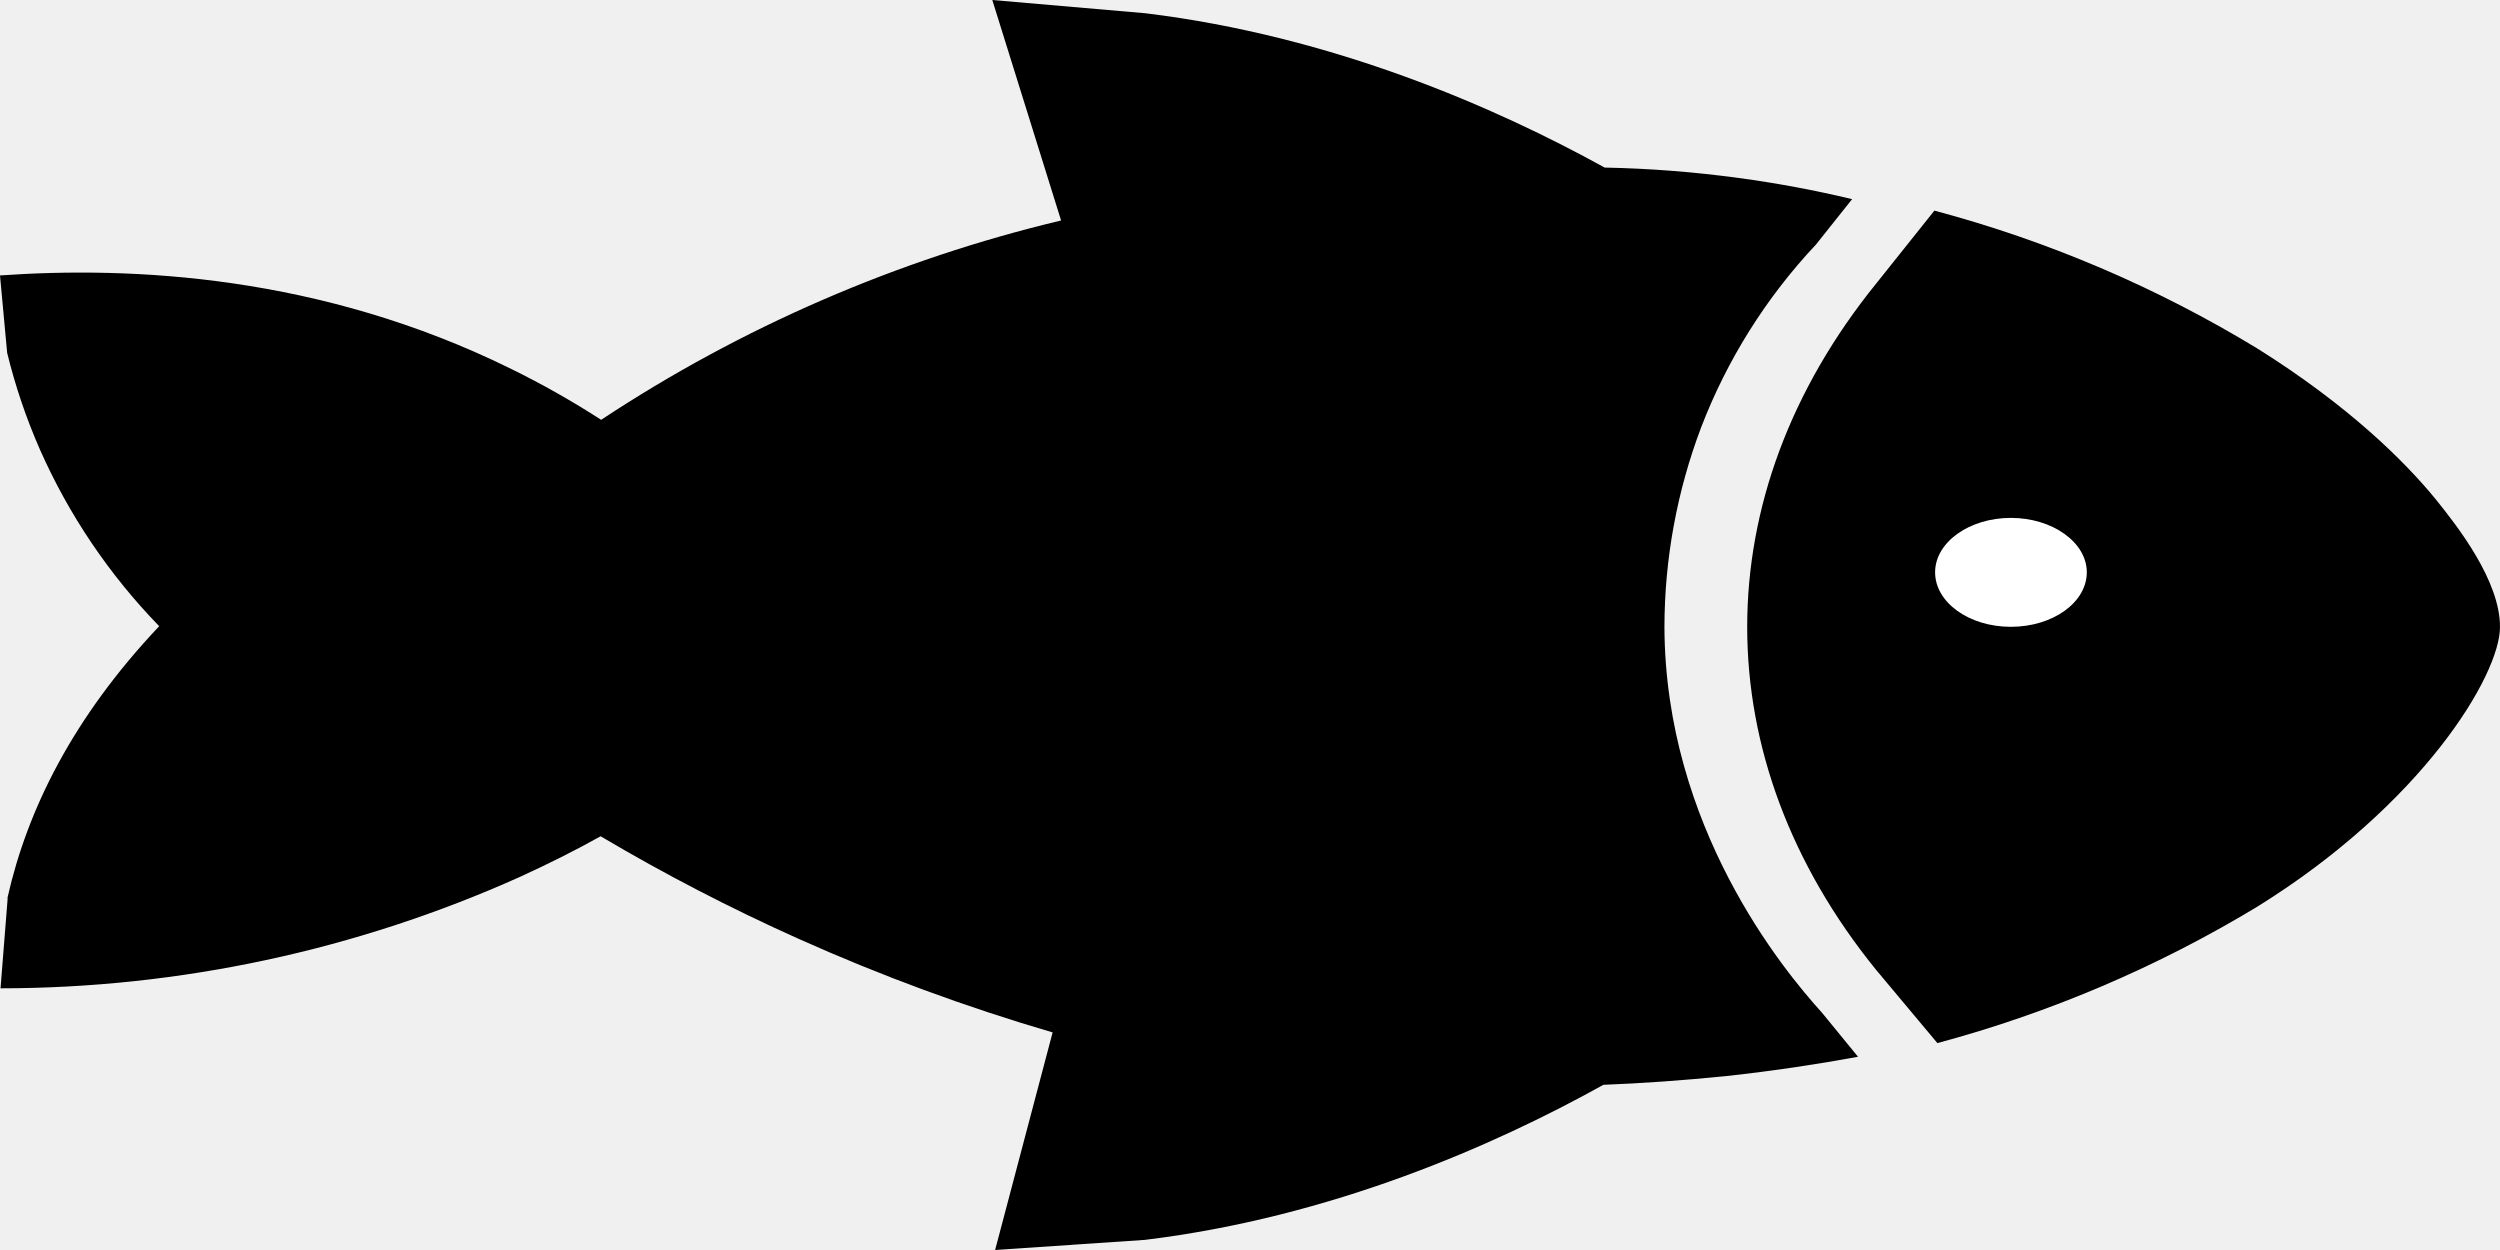
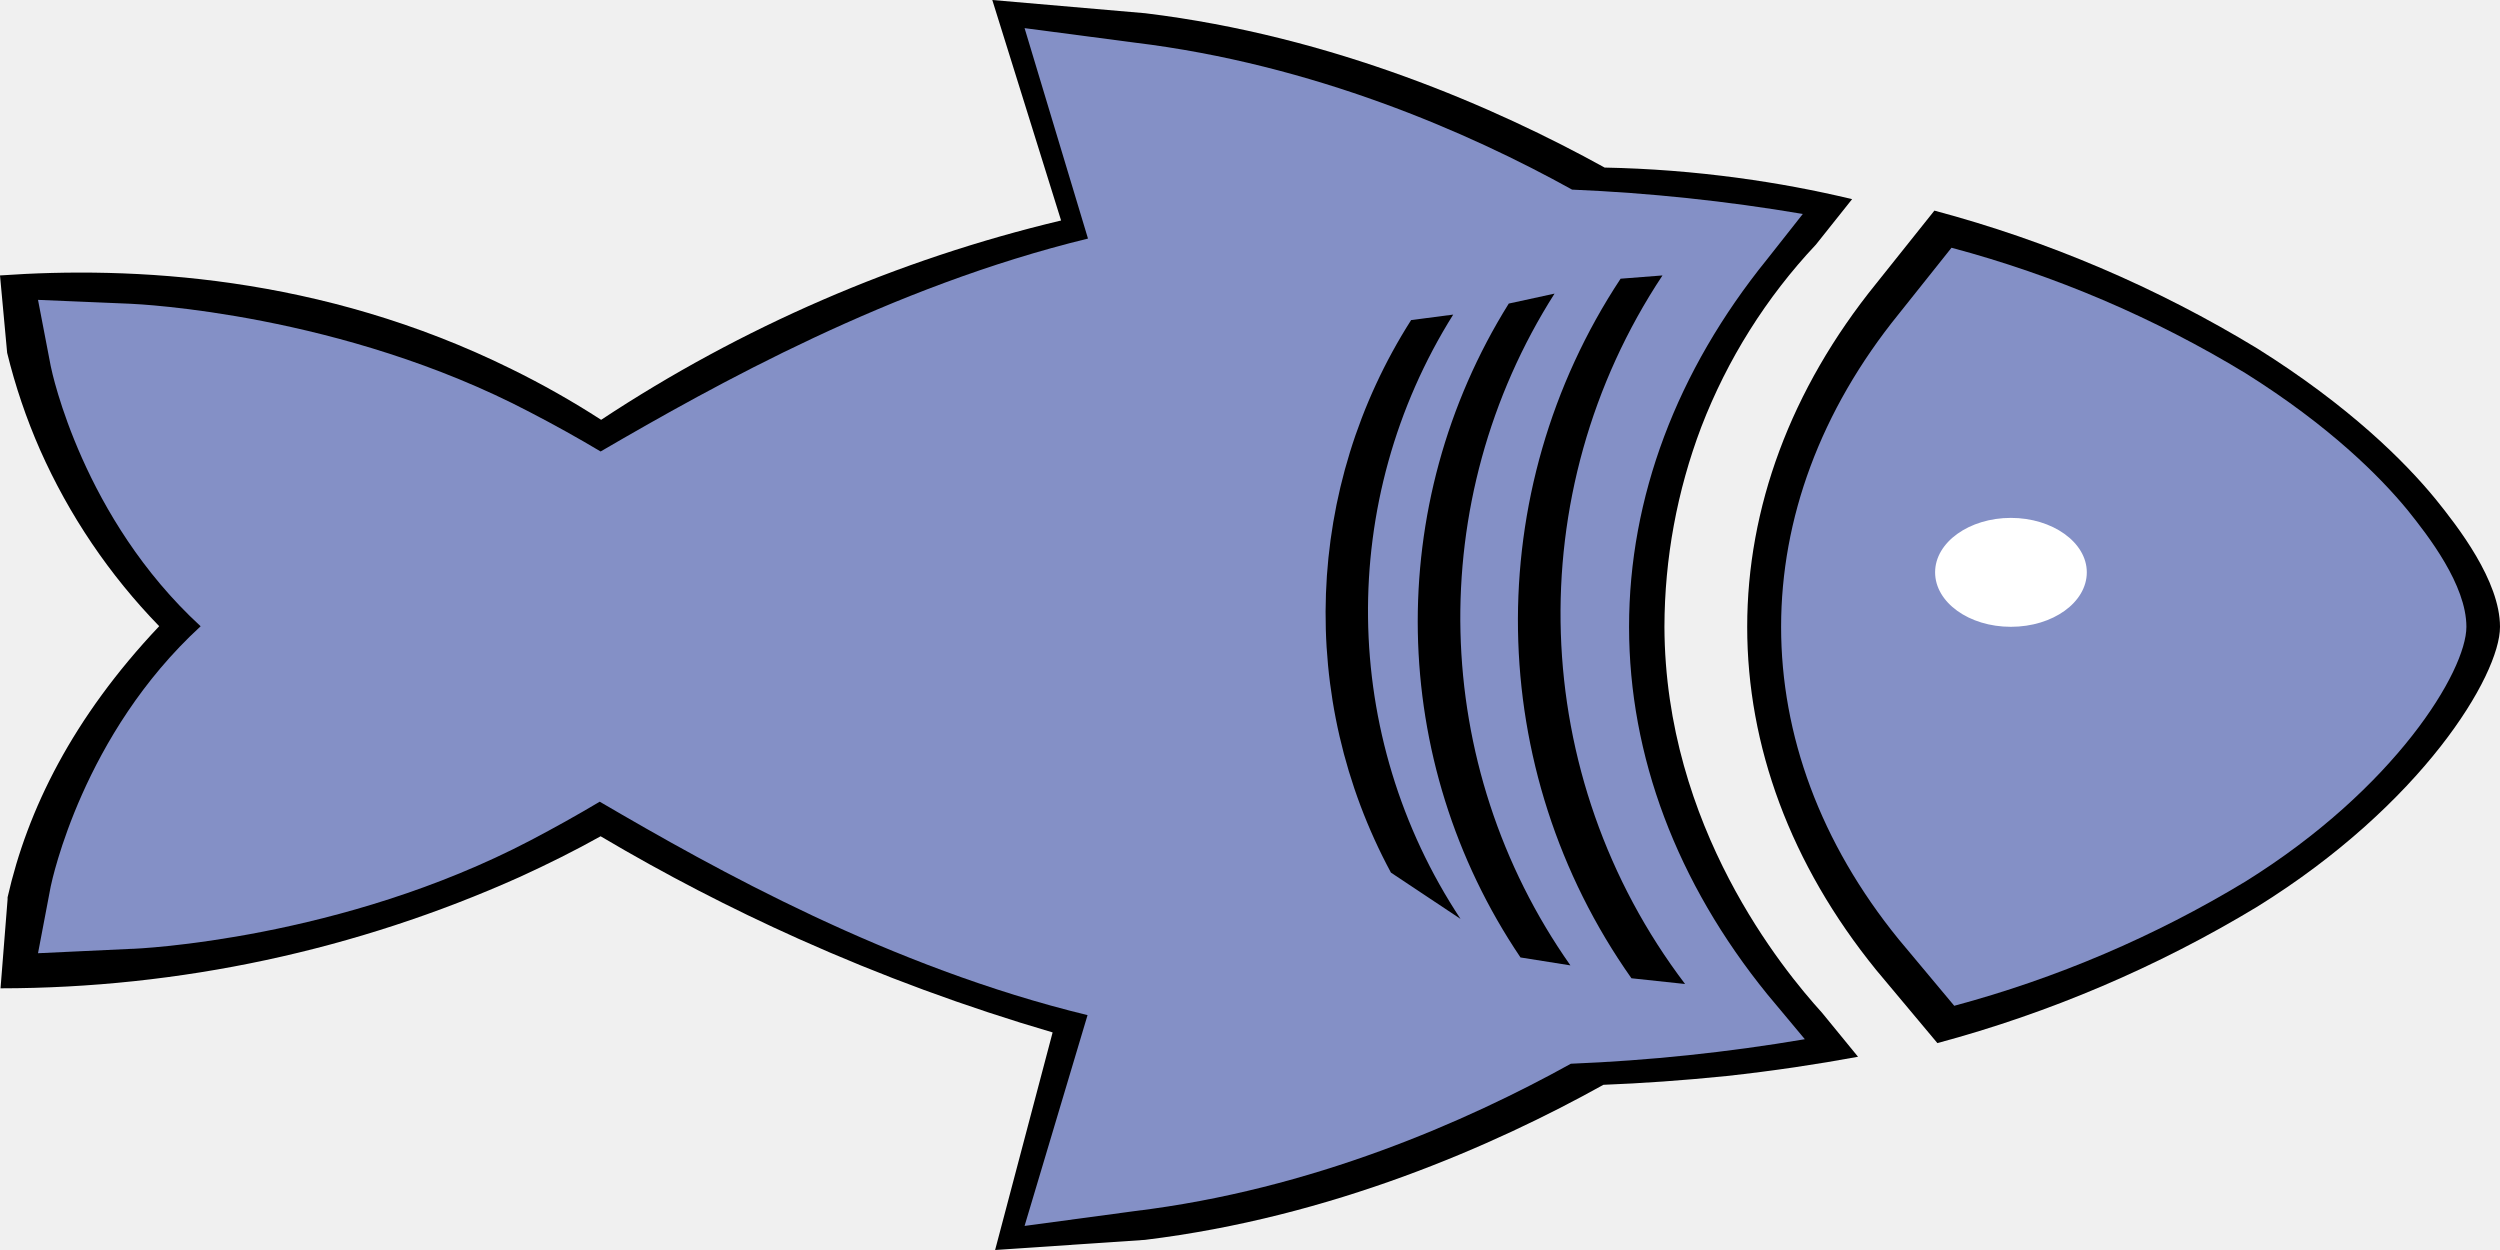
<svg xmlns="http://www.w3.org/2000/svg" id="fish" viewBox="0 0 283.46 141.73">
  <defs>
-     <style>.cls-1{fill:#fff;}.cls-2{fill:currentColor;}</style>
+     <style>.cls-1{fill:#fff;}.cls-2{fill:#8490c6;}</style>
  </defs>
  <g id="Слой_2" data-name="Слой 2">
    <g id="fish">
      <g id="Слой_1-2" data-name="Слой 1-2">
        <path d="M276.14,56.57c-3.45-4.21-9.76-10.52-20.2-17.06a139.86,139.86,0,0,0-36.61-15.63l-6.6,8.27c-19.49,24.07-19.51,53.79,0,77.83l6.94,8.29a140.57,140.57,0,0,0,36.26-15.46c18.71-11.61,27.53-26.23,27.53-31.73C283.46,65.86,278.71,59.75,276.14,56.57Z" />
      </g>
      <path d="M188.72,71.06a64.27,64.27,0,0,1,4.18-22.65,63.45,63.45,0,0,1,13-20.68L210,22.58a129,129,0,0,0-12.86-2.4A131.53,131.53,0,0,0,181.94,19c-12.31-6.8-30.81-14.92-52.09-17.5L112.51,0l7.8,25A163.36,163.36,0,0,0,68.16,47.6,99.62,99.62,0,0,0,58,41.85C36.33,31.14,14.84,30.19,0,31.23L.81,40A66.47,66.47,0,0,0,4.54,51,68.51,68.51,0,0,0,18.05,71C8.24,81.38,3.1,91.83.86,101.74a1.55,1.55,0,0,0,0,.23L.06,112.06A144.15,144.15,0,0,0,58.92,99.44c3.22-1.47,6.28-3,9.18-4.62a222.9,222.9,0,0,0,22.43,11.62,225.29,225.29,0,0,0,28.82,10.62l-6.52,24.67,17-1.15C151,138,169.41,129.89,181.8,123c4.38-.17,9-.49,14-1,5.3-.58,10.27-1.33,14.87-2.18l-4.09-5C202.21,110,188.79,93.77,188.72,71.06Z" />
      <rect class="cls-1" x="218.43" y="57.99" width="19.2" height="14.8" />
      <g id="Слой_1-2-2" data-name="Слой 1-2">
        <path class="cls-2" d="M184.71,71.07c0-14.64,5.39-29,15.64-41.66l4.06-5.15a208.66,208.66,0,0,0-26.16-2.76C166.53,15,148.9,7.29,128.64,4.83L116.17,3.19l7.19,23.86C101,32.5,81.18,43.58,68.1,51.19q-3.8-2.27-8-4.45C38.77,35.55,15.72,34.48,14.76,34.44L4.31,34,5.75,41.5c.15.77,3.65,17.24,17,29.51C9.4,83.26,5.92,99.73,5.75,100.51l-1.44,7.57,10.45-.49c1,0,24-1.11,45.38-12.3Q64.22,93.15,68,90.9c13.1,7.66,32.88,18.75,55.31,24.2L116.17,139l12.47-1.68c20.16-2.44,37.68-10.18,49.47-16.71a208.75,208.75,0,0,0,26.53-2.78l-4.25-5.09C190.11,100.08,184.71,85.7,184.71,71.07Z" />
        <path class="cls-2" d="M273,57.86c-3.14-3.83-8.89-9.58-18.39-15.54a127.54,127.54,0,0,0-33.34-14.23l-6,7.53c-17.75,21.92-17.77,49,0,70.87l6.31,7.55a127.74,127.74,0,0,0,33-14.08c17-10.57,25.07-23.88,25.07-28.89C279.65,66.32,275.32,60.75,273,57.86ZM228,71.07c-4.75,0-8.59-2.77-8.59-6.18s3.88-6.17,8.59-6.17,8.61,2.77,8.61,6.17S232.78,71.07,228,71.07Z" />
      </g>
      <path d="M188.5,31.23a69.44,69.44,0,0,0,2.56,80.34l-6.08-.65a70.34,70.34,0,0,1-1.23-79.32Z" />
      <path d="M176.26,33.29a68.51,68.51,0,0,0,1.8,76.17l-5.66-.9a68.1,68.1,0,0,1-1.33-74.14Z" />
      <path d="M164.77,35.67a63.31,63.31,0,0,0,.83,68.52l-7.89-5.25A61.93,61.93,0,0,1,160,36.29Z" />
    </g>
  </g>
</svg>
